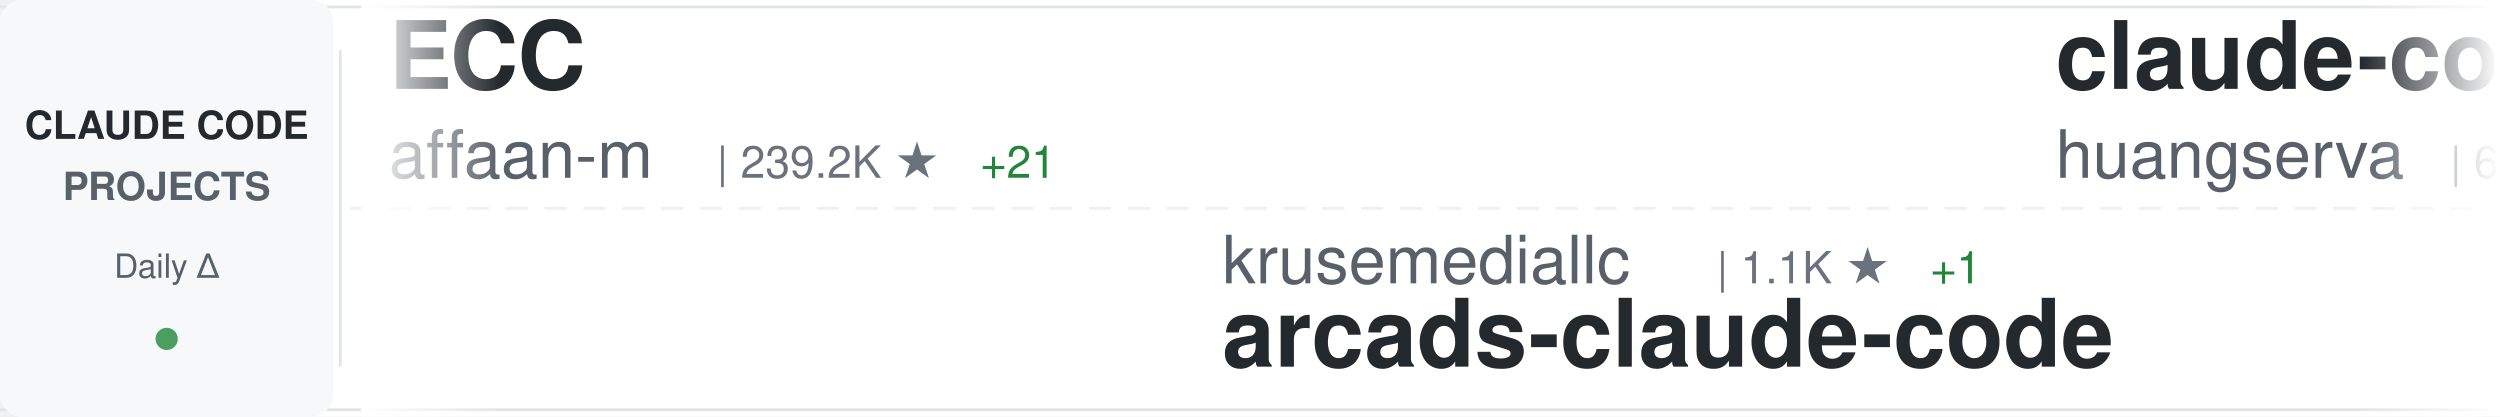
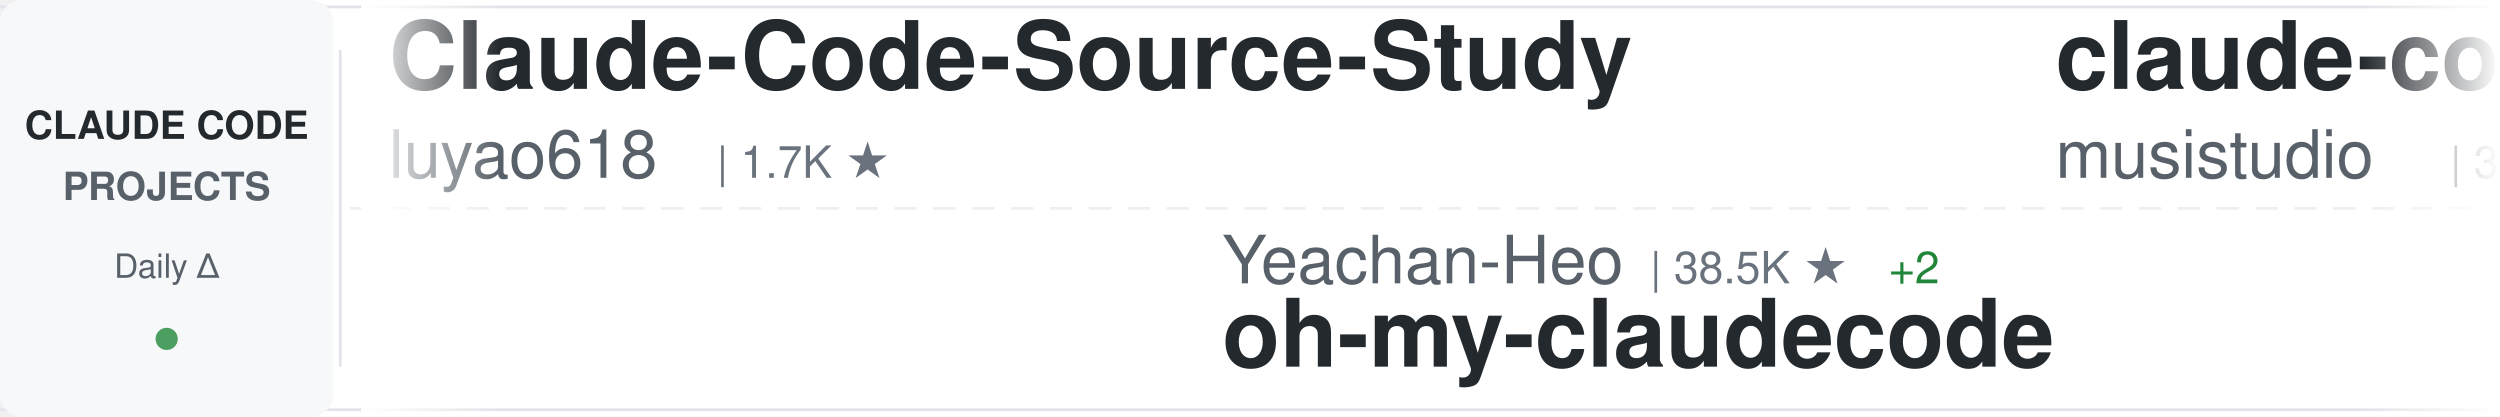
<svg xmlns="http://www.w3.org/2000/svg" width="900" height="150">
  <defs>
    <linearGradient id="awesomeLeftFade" x1="0%" y1="0%" x2="100%" y2="0%">
      <stop offset="0%" style="stop-color:#ffffff;stop-opacity:1" />
      <stop offset="100%" style="stop-color:#ffffff;stop-opacity:0" />
    </linearGradient>
    <linearGradient id="awesomeRightFade" x1="0%" y1="0%" x2="100%" y2="0%">
      <stop offset="0%" style="stop-color:#ffffff;stop-opacity:0" />
      <stop offset="100%" style="stop-color:#ffffff;stop-opacity:1" />
    </linearGradient>
  </defs>
  <rect width="900" height="150" fill="#ffffff" rx="8" />
  <rect x="0" y="2" width="900" height="1" fill="#e1e4e8" />
  <rect x="0" y="147" width="900" height="1" fill="#e1e4e8" />
  <line x1="0" y1="75" x2="900" y2="75" stroke="#e1e4e8" stroke-width="1" stroke-dasharray="8 6" opacity="0.6" />
  <rect x="0" y="0" width="120" height="150" fill="#f6f8fa" rx="8" />
  <text x="60" y="50" font-family="-apple-system, BlinkMacSystemFont, 'Segoe UI', Helvetica, Arial, sans-serif" font-size="14" font-weight="600" fill="#24292e" text-anchor="middle">CLAUDE CODE</text>
  <text x="60" y="72" font-family="-apple-system, BlinkMacSystemFont, 'Segoe UI', Helvetica, Arial, sans-serif" font-size="14" font-weight="600" fill="#586069" text-anchor="middle">PROJECTS</text>
  <text x="60" y="100" font-family="-apple-system, BlinkMacSystemFont, 'Segoe UI', Helvetica, Arial, sans-serif" font-size="12" font-weight="500" fill="#586069" text-anchor="middle">Daily Δ</text>
  <circle cx="60" cy="122" r="4" fill="#22863a" opacity="0.8" />
  <rect x="122" y="18" width="1" height="114" fill="#e1e4e8" />
  <clipPath id="awesomeTickerClip">
    <rect x="130" y="0" width="770" height="150" />
  </clipPath>
  <g clip-path="url(#awesomeTickerClip)">
    <g id="awesomeTickerItems">
      <animateTransform attributeName="transform" attributeType="XML" type="translate" from="0 0" to="-3000 0" dur="54s" repeatCount="indefinite" />
      <g transform="translate(0, 0)">
-         <text x="140" y="32" font-family="-apple-system, BlinkMacSystemFont, 'Segoe UI', Helvetica, Arial, sans-serif" font-size="34" font-weight="600" fill="#24292e">ECC</text>
-         <text x="140" y="64" font-family="-apple-system, BlinkMacSystemFont, 'Segoe UI', Helvetica, Arial, sans-serif" font-size="24" font-weight="400" fill="#586069">affaan-m</text>
-         <text x="258" y="64" font-family="-apple-system, BlinkMacSystemFont, 'Segoe UI', Helvetica, Arial, sans-serif" font-size="16" font-weight="500" fill="#6a737d">| 239.2K ★</text>
-         <text x="353" y="64" font-family="-apple-system, BlinkMacSystemFont, 'Segoe UI', Helvetica, Arial, sans-serif" font-size="16" font-weight="500" fill="#22863a"> +21</text>
+         <text x="140" y="32" font-family="-apple-system, BlinkMacSystemFont, 'Segoe UI', Helvetica, Arial, sans-serif" font-size="34" font-weight="600" fill="#24292e">Claude-Code-Source-Study</text>
+         <text x="140" y="64" font-family="-apple-system, BlinkMacSystemFont, 'Segoe UI', Helvetica, Arial, sans-serif" font-size="24" font-weight="400" fill="#586069">luyao618</text>
+         <text x="258" y="64" font-family="-apple-system, BlinkMacSystemFont, 'Segoe UI', Helvetica, Arial, sans-serif" font-size="16" font-weight="500" fill="#6a737d">| 1.7K ★</text>
      </g>
      <g transform="translate(300, 0)">
-         <text x="140" y="102" font-family="-apple-system, BlinkMacSystemFont, 'Segoe UI', Helvetica, Arial, sans-serif" font-size="24" font-weight="400" fill="#586069">krusemediallc</text>
-         <text x="318" y="102" font-family="-apple-system, BlinkMacSystemFont, 'Segoe UI', Helvetica, Arial, sans-serif" font-size="16" font-weight="500" fill="#6a737d">| 1.1K ★</text>
-         <text x="395" y="102" font-family="-apple-system, BlinkMacSystemFont, 'Segoe UI', Helvetica, Arial, sans-serif" font-size="16" font-weight="500" fill="#22863a"> +1</text>
-         <text x="140" y="132" font-family="-apple-system, BlinkMacSystemFont, 'Segoe UI', Helvetica, Arial, sans-serif" font-size="34" font-weight="600" fill="#24292e">arcads-claude-code</text>
+         <text x="140" y="102" font-family="-apple-system, BlinkMacSystemFont, 'Segoe UI', Helvetica, Arial, sans-serif" font-size="24" font-weight="400" fill="#586069">Yeachan-Heo</text>
+         <text x="294" y="102" font-family="-apple-system, BlinkMacSystemFont, 'Segoe UI', Helvetica, Arial, sans-serif" font-size="16" font-weight="500" fill="#6a737d">| 38.5K ★</text>
+         <text x="380" y="102" font-family="-apple-system, BlinkMacSystemFont, 'Segoe UI', Helvetica, Arial, sans-serif" font-size="16" font-weight="500" fill="#22863a"> +2</text>
+         <text x="140" y="132" font-family="-apple-system, BlinkMacSystemFont, 'Segoe UI', Helvetica, Arial, sans-serif" font-size="34" font-weight="600" fill="#24292e">oh-my-claudecode</text>
      </g>
      <g transform="translate(600, 0)">
-         <text x="140" y="32" font-family="-apple-system, BlinkMacSystemFont, 'Segoe UI', Helvetica, Arial, sans-serif" font-size="34" font-weight="600" fill="#24292e">claude-code-cli</text>
-         <text x="140" y="64" font-family="-apple-system, BlinkMacSystemFont, 'Segoe UI', Helvetica, Arial, sans-serif" font-size="24" font-weight="400" fill="#586069">huangserva</text>
-         <text x="282" y="64" font-family="-apple-system, BlinkMacSystemFont, 'Segoe UI', Helvetica, Arial, sans-serif" font-size="16" font-weight="500" fill="#6a737d">| 622 ★</text>
+         <text x="140" y="32" font-family="-apple-system, BlinkMacSystemFont, 'Segoe UI', Helvetica, Arial, sans-serif" font-size="34" font-weight="600" fill="#24292e">claude-code-router</text>
+         <text x="140" y="64" font-family="-apple-system, BlinkMacSystemFont, 'Segoe UI', Helvetica, Arial, sans-serif" font-size="24" font-weight="400" fill="#586069">musistudio</text>
+         <text x="282" y="64" font-family="-apple-system, BlinkMacSystemFont, 'Segoe UI', Helvetica, Arial, sans-serif" font-size="16" font-weight="500" fill="#6a737d">| 36.6K ★</text>
      </g>
      <g transform="translate(900, 0)">
-         <text x="140" y="102" font-family="-apple-system, BlinkMacSystemFont, 'Segoe UI', Helvetica, Arial, sans-serif" font-size="24" font-weight="400" fill="#586069">fuergaosi233</text>
-         <text x="306" y="102" font-family="-apple-system, BlinkMacSystemFont, 'Segoe UI', Helvetica, Arial, sans-serif" font-size="16" font-weight="500" fill="#6a737d">| 2.8K ★</text>
-         <text x="140" y="132" font-family="-apple-system, BlinkMacSystemFont, 'Segoe UI', Helvetica, Arial, sans-serif" font-size="34" font-weight="600" fill="#24292e">claude-code-proxy</text>
+         <text x="140" y="102" font-family="-apple-system, BlinkMacSystemFont, 'Segoe UI', Helvetica, Arial, sans-serif" font-size="24" font-weight="400" fill="#586069">repowise-dev</text>
+         <text x="306" y="102" font-family="-apple-system, BlinkMacSystemFont, 'Segoe UI', Helvetica, Arial, sans-serif" font-size="16" font-weight="500" fill="#6a737d">| 1.2K ★</text>
+         <text x="140" y="132" font-family="-apple-system, BlinkMacSystemFont, 'Segoe UI', Helvetica, Arial, sans-serif" font-size="34" font-weight="600" fill="#24292e">claude-code-prompts</text>
      </g>
      <g transform="translate(1200, 0)">
-         <text x="140" y="32" font-family="-apple-system, BlinkMacSystemFont, 'Segoe UI', Helvetica, Arial, sans-serif" font-size="34" font-weight="600" fill="#24292e">Claude-Code</text>
-         <text x="140" y="64" font-family="-apple-system, BlinkMacSystemFont, 'Segoe UI', Helvetica, Arial, sans-serif" font-size="24" font-weight="400" fill="#586069">KPR111</text>
-         <text x="234" y="64" font-family="-apple-system, BlinkMacSystemFont, 'Segoe UI', Helvetica, Arial, sans-serif" font-size="16" font-weight="500" fill="#6a737d">| 18 ★</text>
+         <text x="140" y="32" font-family="-apple-system, BlinkMacSystemFont, 'Segoe UI', Helvetica, Arial, sans-serif" font-size="34" font-weight="600" fill="#24292e">claude-code-guide</text>
+         <text x="140" y="64" font-family="-apple-system, BlinkMacSystemFont, 'Segoe UI', Helvetica, Arial, sans-serif" font-size="24" font-weight="400" fill="#586069">Cranot</text>
+         <text x="234" y="64" font-family="-apple-system, BlinkMacSystemFont, 'Segoe UI', Helvetica, Arial, sans-serif" font-size="16" font-weight="500" fill="#6a737d">| 2.9K ★</text>
      </g>
      <g transform="translate(1500, 0)">
-         <text x="140" y="102" font-family="-apple-system, BlinkMacSystemFont, 'Segoe UI', Helvetica, Arial, sans-serif" font-size="24" font-weight="400" fill="#586069">Piebald-AI</text>
-         <text x="282" y="102" font-family="-apple-system, BlinkMacSystemFont, 'Segoe UI', Helvetica, Arial, sans-serif" font-size="16" font-weight="500" fill="#6a737d">| 12.2K ★</text>
-         <text x="140" y="132" font-family="-apple-system, BlinkMacSystemFont, 'Segoe UI', Helvetica, Arial, sans-serif" font-size="34" font-weight="600" fill="#24292e">claude-code-system-promp...</text>
+         <text x="140" y="102" font-family="-apple-system, BlinkMacSystemFont, 'Segoe UI', Helvetica, Arial, sans-serif" font-size="24" font-weight="400" fill="#586069">fazxes</text>
+         <text x="234" y="102" font-family="-apple-system, BlinkMacSystemFont, 'Segoe UI', Helvetica, Arial, sans-serif" font-size="16" font-weight="500" fill="#6a737d">| 231 ★</text>
+         <text x="140" y="132" font-family="-apple-system, BlinkMacSystemFont, 'Segoe UI', Helvetica, Arial, sans-serif" font-size="34" font-weight="600" fill="#24292e">Claude-code</text>
      </g>
      <g transform="translate(1800, 0)">
-         <text x="140" y="32" font-family="-apple-system, BlinkMacSystemFont, 'Segoe UI', Helvetica, Arial, sans-serif" font-size="34" font-weight="600" fill="#24292e">claude-code-rust</text>
-         <text x="140" y="64" font-family="-apple-system, BlinkMacSystemFont, 'Segoe UI', Helvetica, Arial, sans-serif" font-size="24" font-weight="400" fill="#586069">lorryjovens-hub</text>
-         <text x="342" y="64" font-family="-apple-system, BlinkMacSystemFont, 'Segoe UI', Helvetica, Arial, sans-serif" font-size="16" font-weight="500" fill="#6a737d">| 1.7K ★</text>
+         <text x="140" y="32" font-family="-apple-system, BlinkMacSystemFont, 'Segoe UI', Helvetica, Arial, sans-serif" font-size="34" font-weight="600" fill="#24292e">claude-code-engineering</text>
+         <text x="140" y="64" font-family="-apple-system, BlinkMacSystemFont, 'Segoe UI', Helvetica, Arial, sans-serif" font-size="24" font-weight="400" fill="#586069">huangjia2019</text>
+         <text x="306" y="64" font-family="-apple-system, BlinkMacSystemFont, 'Segoe UI', Helvetica, Arial, sans-serif" font-size="16" font-weight="500" fill="#6a737d">| 1.1K ★</text>
      </g>
      <g transform="translate(2100, 0)">
-         <text x="140" y="102" font-family="-apple-system, BlinkMacSystemFont, 'Segoe UI', Helvetica, Arial, sans-serif" font-size="24" font-weight="400" fill="#586069">rohitg00</text>
-         <text x="258" y="102" font-family="-apple-system, BlinkMacSystemFont, 'Segoe UI', Helvetica, Arial, sans-serif" font-size="16" font-weight="500" fill="#6a737d">| 2.5K ★</text>
-         <text x="140" y="132" font-family="-apple-system, BlinkMacSystemFont, 'Segoe UI', Helvetica, Arial, sans-serif" font-size="34" font-weight="600" fill="#24292e">awesome-claude-code-tool...</text>
+         <text x="140" y="102" font-family="-apple-system, BlinkMacSystemFont, 'Segoe UI', Helvetica, Arial, sans-serif" font-size="24" font-weight="400" fill="#586069">oboard</text>
+         <text x="234" y="102" font-family="-apple-system, BlinkMacSystemFont, 'Segoe UI', Helvetica, Arial, sans-serif" font-size="16" font-weight="500" fill="#6a737d">| 3.3K ★</text>
+         <text x="140" y="132" font-family="-apple-system, BlinkMacSystemFont, 'Segoe UI', Helvetica, Arial, sans-serif" font-size="34" font-weight="600" fill="#24292e">claude-code-rev</text>
      </g>
      <g transform="translate(2400, 0)">
-         <text x="140" y="32" font-family="-apple-system, BlinkMacSystemFont, 'Segoe UI', Helvetica, Arial, sans-serif" font-size="34" font-weight="600" fill="#24292e">awesome-claude-code</text>
-         <text x="140" y="64" font-family="-apple-system, BlinkMacSystemFont, 'Segoe UI', Helvetica, Arial, sans-serif" font-size="24" font-weight="400" fill="#586069">jqueryscript</text>
-         <text x="306" y="64" font-family="-apple-system, BlinkMacSystemFont, 'Segoe UI', Helvetica, Arial, sans-serif" font-size="16" font-weight="500" fill="#6a737d">| 494 ★</text>
+         <text x="140" y="32" font-family="-apple-system, BlinkMacSystemFont, 'Segoe UI', Helvetica, Arial, sans-serif" font-size="34" font-weight="600" fill="#24292e">claude-code-my-workflow</text>
+         <text x="140" y="64" font-family="-apple-system, BlinkMacSystemFont, 'Segoe UI', Helvetica, Arial, sans-serif" font-size="24" font-weight="400" fill="#586069">pedrohcgs</text>
+         <text x="270" y="64" font-family="-apple-system, BlinkMacSystemFont, 'Segoe UI', Helvetica, Arial, sans-serif" font-size="16" font-weight="500" fill="#6a737d">| 1.5K ★</text>
      </g>
      <g transform="translate(2700, 0)">
-         <text x="140" y="102" font-family="-apple-system, BlinkMacSystemFont, 'Segoe UI', Helvetica, Arial, sans-serif" font-size="24" font-weight="400" fill="#586069">ChinaSiro</text>
-         <text x="270" y="102" font-family="-apple-system, BlinkMacSystemFont, 'Segoe UI', Helvetica, Arial, sans-serif" font-size="16" font-weight="500" fill="#6a737d">| 9.6K ★</text>
-         <text x="347" y="102" font-family="-apple-system, BlinkMacSystemFont, 'Segoe UI', Helvetica, Arial, sans-serif" font-size="16" font-weight="500" fill="#22863a"> +1</text>
-         <text x="140" y="132" font-family="-apple-system, BlinkMacSystemFont, 'Segoe UI', Helvetica, Arial, sans-serif" font-size="34" font-weight="600" fill="#24292e">claude-code-sourcemap</text>
+         <text x="140" y="102" font-family="-apple-system, BlinkMacSystemFont, 'Segoe UI', Helvetica, Arial, sans-serif" font-size="24" font-weight="400" fill="#586069">RichardAtCT</text>
+         <text x="294" y="102" font-family="-apple-system, BlinkMacSystemFont, 'Segoe UI', Helvetica, Arial, sans-serif" font-size="16" font-weight="500" fill="#6a737d">| 2.8K ★</text>
+         <text x="140" y="132" font-family="-apple-system, BlinkMacSystemFont, 'Segoe UI', Helvetica, Arial, sans-serif" font-size="34" font-weight="600" fill="#24292e">claude-code-telegram</text>
      </g>
      <g transform="translate(3000, 0)">
-         <text x="140" y="32" font-family="-apple-system, BlinkMacSystemFont, 'Segoe UI', Helvetica, Arial, sans-serif" font-size="34" font-weight="600" fill="#24292e">ECC</text>
-         <text x="140" y="64" font-family="-apple-system, BlinkMacSystemFont, 'Segoe UI', Helvetica, Arial, sans-serif" font-size="24" font-weight="400" fill="#586069">affaan-m</text>
-         <text x="258" y="64" font-family="-apple-system, BlinkMacSystemFont, 'Segoe UI', Helvetica, Arial, sans-serif" font-size="16" font-weight="500" fill="#6a737d">| 239.2K ★</text>
-         <text x="353" y="64" font-family="-apple-system, BlinkMacSystemFont, 'Segoe UI', Helvetica, Arial, sans-serif" font-size="16" font-weight="500" fill="#22863a"> +21</text>
+         <text x="140" y="32" font-family="-apple-system, BlinkMacSystemFont, 'Segoe UI', Helvetica, Arial, sans-serif" font-size="34" font-weight="600" fill="#24292e">Claude-Code-Source-Study</text>
+         <text x="140" y="64" font-family="-apple-system, BlinkMacSystemFont, 'Segoe UI', Helvetica, Arial, sans-serif" font-size="24" font-weight="400" fill="#586069">luyao618</text>
+         <text x="258" y="64" font-family="-apple-system, BlinkMacSystemFont, 'Segoe UI', Helvetica, Arial, sans-serif" font-size="16" font-weight="500" fill="#6a737d">| 1.7K ★</text>
      </g>
      <g transform="translate(3300, 0)">
-         <text x="140" y="102" font-family="-apple-system, BlinkMacSystemFont, 'Segoe UI', Helvetica, Arial, sans-serif" font-size="24" font-weight="400" fill="#586069">krusemediallc</text>
-         <text x="318" y="102" font-family="-apple-system, BlinkMacSystemFont, 'Segoe UI', Helvetica, Arial, sans-serif" font-size="16" font-weight="500" fill="#6a737d">| 1.1K ★</text>
-         <text x="395" y="102" font-family="-apple-system, BlinkMacSystemFont, 'Segoe UI', Helvetica, Arial, sans-serif" font-size="16" font-weight="500" fill="#22863a"> +1</text>
-         <text x="140" y="132" font-family="-apple-system, BlinkMacSystemFont, 'Segoe UI', Helvetica, Arial, sans-serif" font-size="34" font-weight="600" fill="#24292e">arcads-claude-code</text>
+         <text x="140" y="102" font-family="-apple-system, BlinkMacSystemFont, 'Segoe UI', Helvetica, Arial, sans-serif" font-size="24" font-weight="400" fill="#586069">Yeachan-Heo</text>
+         <text x="294" y="102" font-family="-apple-system, BlinkMacSystemFont, 'Segoe UI', Helvetica, Arial, sans-serif" font-size="16" font-weight="500" fill="#6a737d">| 38.5K ★</text>
+         <text x="380" y="102" font-family="-apple-system, BlinkMacSystemFont, 'Segoe UI', Helvetica, Arial, sans-serif" font-size="16" font-weight="500" fill="#22863a"> +2</text>
+         <text x="140" y="132" font-family="-apple-system, BlinkMacSystemFont, 'Segoe UI', Helvetica, Arial, sans-serif" font-size="34" font-weight="600" fill="#24292e">oh-my-claudecode</text>
      </g>
      <g transform="translate(3600, 0)">
-         <text x="140" y="32" font-family="-apple-system, BlinkMacSystemFont, 'Segoe UI', Helvetica, Arial, sans-serif" font-size="34" font-weight="600" fill="#24292e">claude-code-cli</text>
-         <text x="140" y="64" font-family="-apple-system, BlinkMacSystemFont, 'Segoe UI', Helvetica, Arial, sans-serif" font-size="24" font-weight="400" fill="#586069">huangserva</text>
-         <text x="282" y="64" font-family="-apple-system, BlinkMacSystemFont, 'Segoe UI', Helvetica, Arial, sans-serif" font-size="16" font-weight="500" fill="#6a737d">| 622 ★</text>
+         <text x="140" y="32" font-family="-apple-system, BlinkMacSystemFont, 'Segoe UI', Helvetica, Arial, sans-serif" font-size="34" font-weight="600" fill="#24292e">claude-code-router</text>
+         <text x="140" y="64" font-family="-apple-system, BlinkMacSystemFont, 'Segoe UI', Helvetica, Arial, sans-serif" font-size="24" font-weight="400" fill="#586069">musistudio</text>
+         <text x="282" y="64" font-family="-apple-system, BlinkMacSystemFont, 'Segoe UI', Helvetica, Arial, sans-serif" font-size="16" font-weight="500" fill="#6a737d">| 36.6K ★</text>
      </g>
      <g transform="translate(3900, 0)">
-         <text x="140" y="102" font-family="-apple-system, BlinkMacSystemFont, 'Segoe UI', Helvetica, Arial, sans-serif" font-size="24" font-weight="400" fill="#586069">fuergaosi233</text>
-         <text x="306" y="102" font-family="-apple-system, BlinkMacSystemFont, 'Segoe UI', Helvetica, Arial, sans-serif" font-size="16" font-weight="500" fill="#6a737d">| 2.8K ★</text>
-         <text x="140" y="132" font-family="-apple-system, BlinkMacSystemFont, 'Segoe UI', Helvetica, Arial, sans-serif" font-size="34" font-weight="600" fill="#24292e">claude-code-proxy</text>
+         <text x="140" y="102" font-family="-apple-system, BlinkMacSystemFont, 'Segoe UI', Helvetica, Arial, sans-serif" font-size="24" font-weight="400" fill="#586069">repowise-dev</text>
+         <text x="306" y="102" font-family="-apple-system, BlinkMacSystemFont, 'Segoe UI', Helvetica, Arial, sans-serif" font-size="16" font-weight="500" fill="#6a737d">| 1.2K ★</text>
+         <text x="140" y="132" font-family="-apple-system, BlinkMacSystemFont, 'Segoe UI', Helvetica, Arial, sans-serif" font-size="34" font-weight="600" fill="#24292e">claude-code-prompts</text>
      </g>
    </g>
  </g>
  <rect x="130" y="0" width="50" height="150" fill="url(#awesomeLeftFade)" />
  <rect x="850" y="0" width="50" height="150" fill="url(#awesomeRightFade)" />
</svg>
